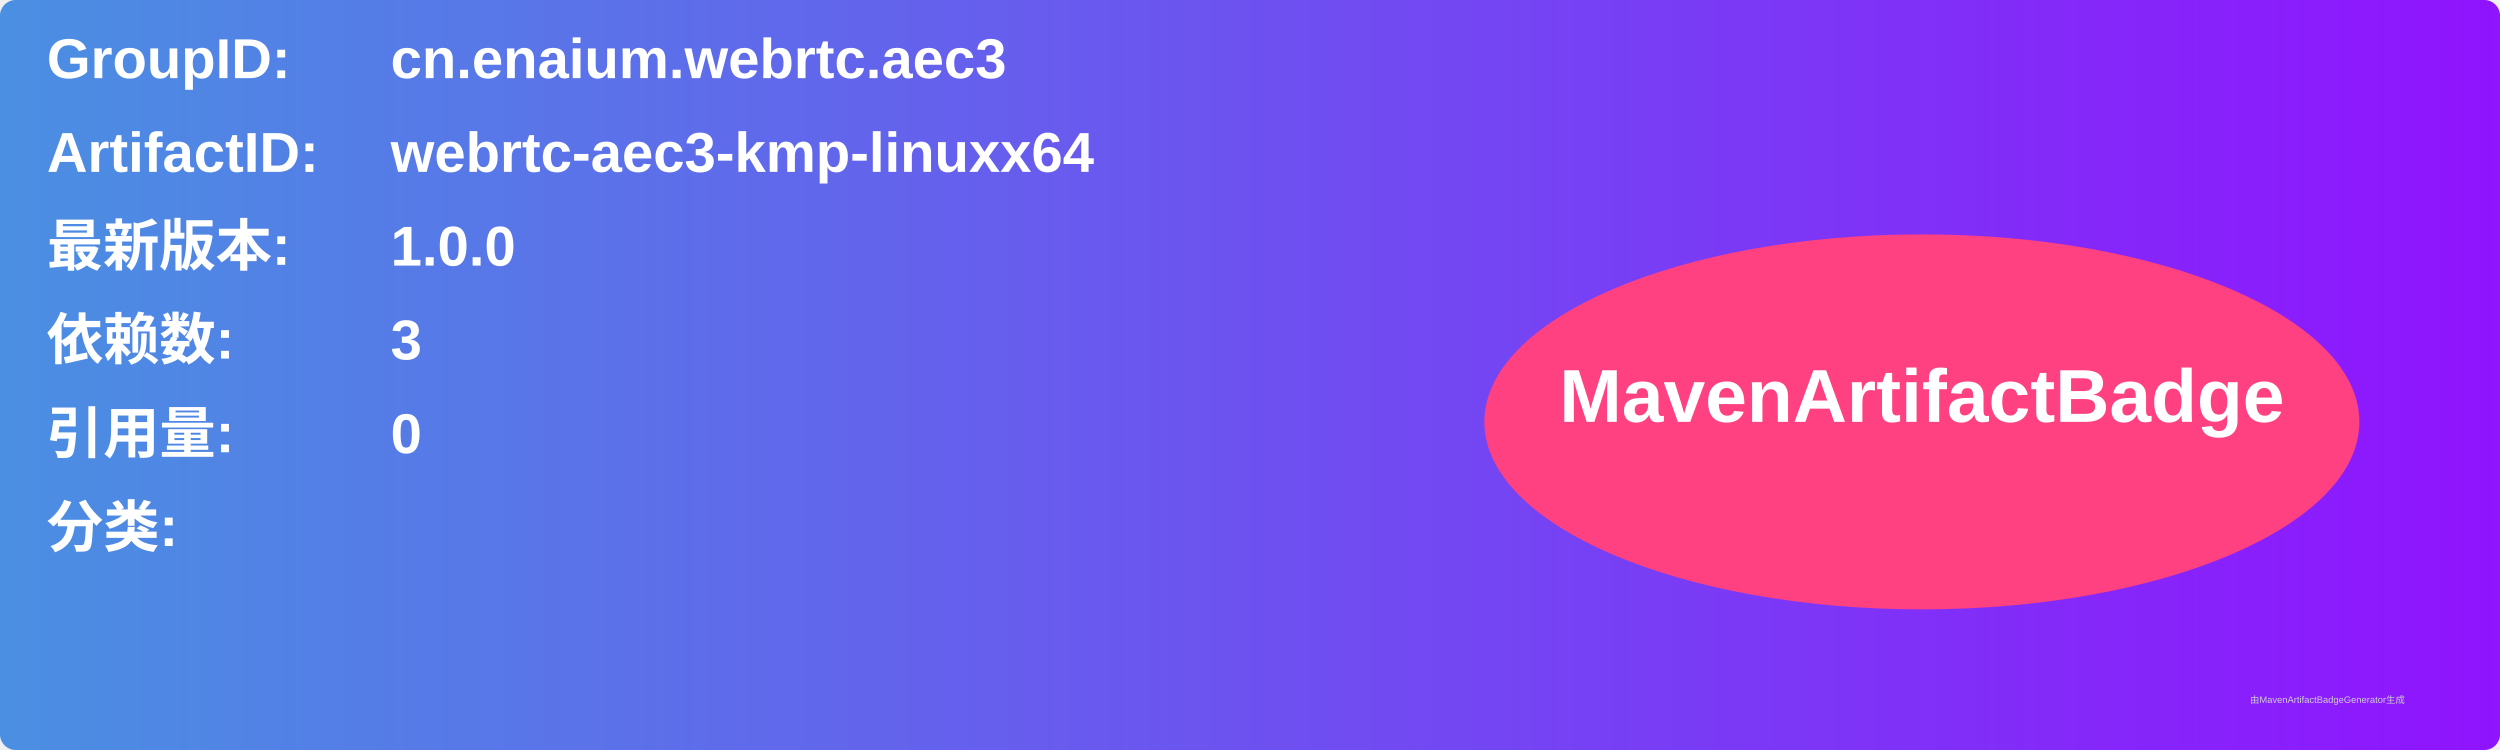
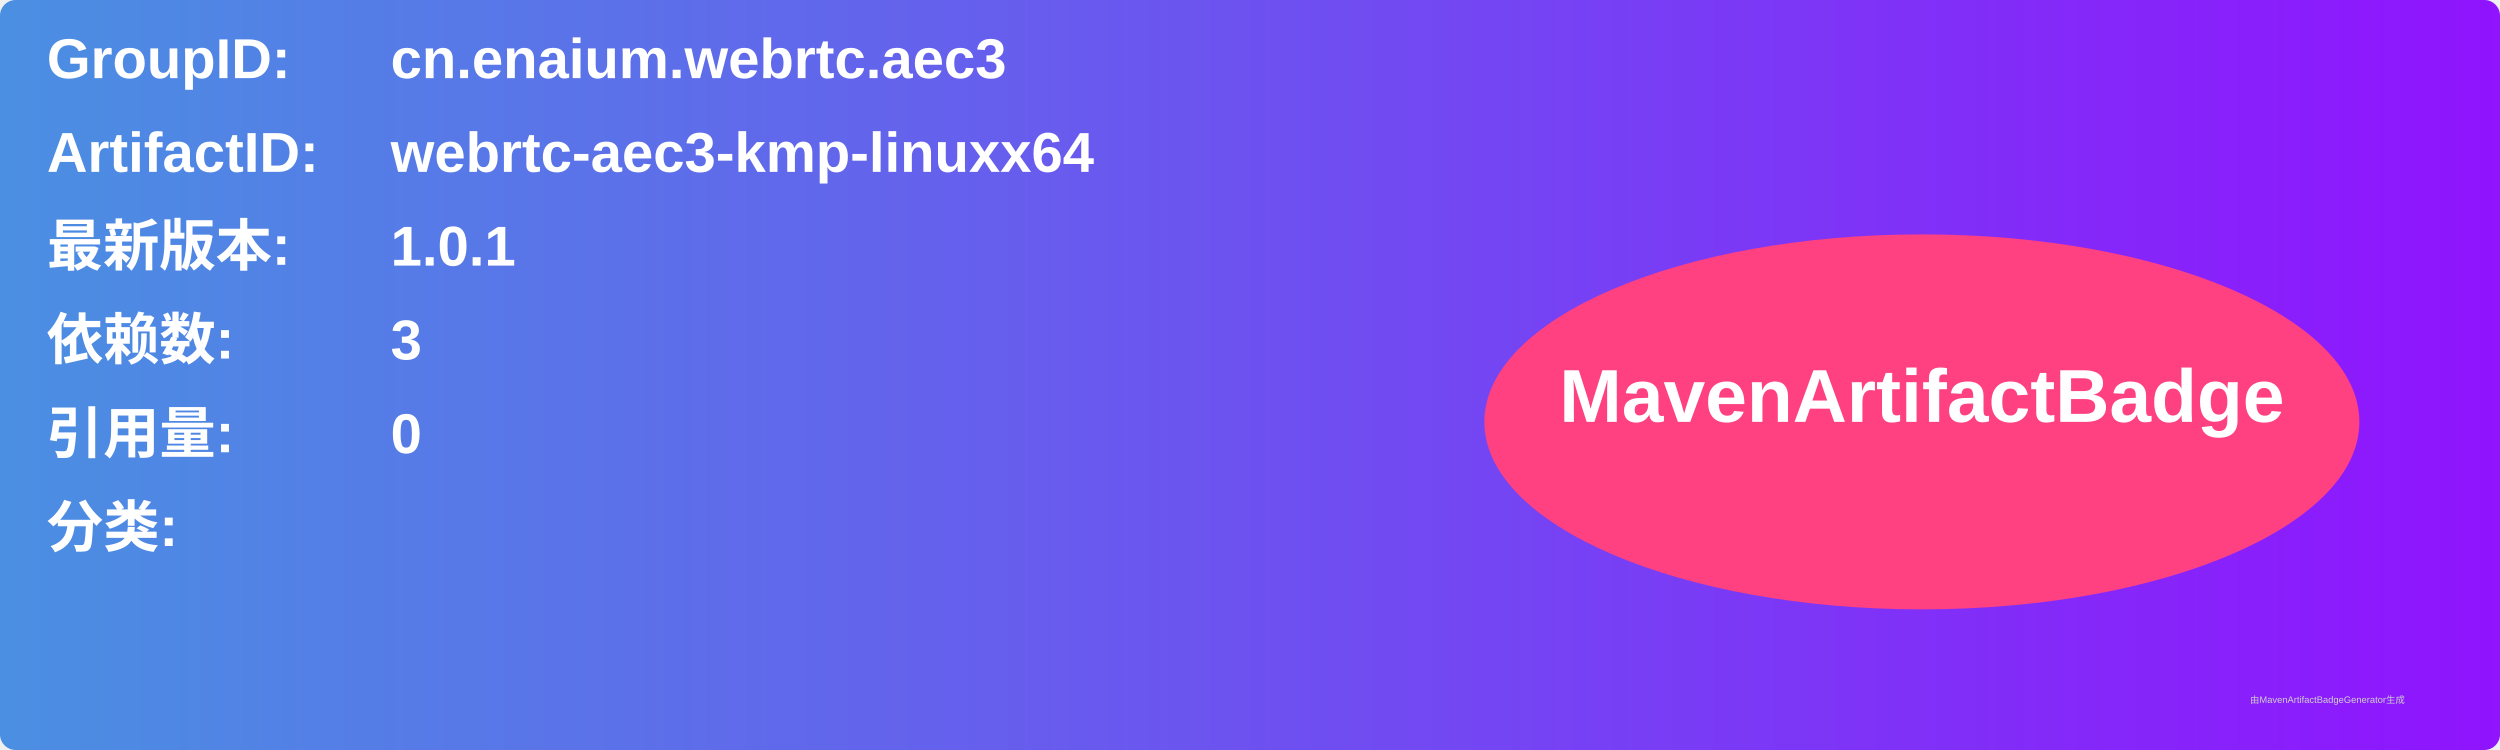
<svg xmlns="http://www.w3.org/2000/svg" width="800" height="240" viewBox="0 0 800 240">
  <linearGradient id="grad" x1="0%" y1="0%" x2="100%" y2="0%">
    <stop offset="0%" stop-color="#4a90e2" />
    <stop offset="100%" stop-color="#9013fe" />
  </linearGradient>
  <rect width="100%" height="100%" rx="5" ry="5" fill="url(#grad)" />
  <g transform="translate(15, 15)">
    <text x="0" y="10" font-family="Arial" font-size="18" fill="white" font-weight="bold" width="260">GroupID:</text>
    <text x="110" y="10" font-family="Arial" font-size="18" fill="white" font-weight="bold" width="460">cn.enaium.webrtc.aec3</text>
    <text x="0" y="40" font-family="Arial" font-size="18" fill="white" font-weight="bold" width="260">ArtifactID:</text>
    <text x="110" y="40" font-family="Arial" font-size="18" fill="white" font-weight="bold" width="460">webrtc-aec3-kmp-linuxx64</text>
    <text x="0" y="70" font-family="Arial" font-size="18" fill="white" font-weight="bold">最新版本:</text>
    <text x="110" y="70" font-family="Arial" font-size="18" fill="white" font-weight="bold">
-       <tspan font-weight="bold">1.0.0</tspan>
+       <tspan font-weight="bold">1.0.1</tspan>
    </text>
    <text x="0" y="100" font-family="Arial" font-size="18" fill="white" font-weight="bold">依赖数: </text>
    <text x="110" y="100" font-family="Arial" font-size="18" fill="white">
      <tspan font-weight="bold">3</tspan>
    </text>
    <text x="0" y="130" font-family="Arial" font-size="18" fill="white" font-weight="bold">引用量: </text>
    <text x="110" y="130" font-family="Arial" font-size="18" fill="white">
      <tspan font-weight="bold">0</tspan>
    </text>
    <text x="0" y="160" font-family="Arial" font-size="18" fill="white" font-weight="bold">分类:</text>
    <text x="10" y="190" font-family="Arial" font-size="10" fill="white">
      <tspan font-weight="bold" />
    </text>
    <ellipse cx="600" cy="120" rx="140" ry="60" fill="#ff4081" />
    <text x="600" y="120" text-anchor="middle" font-family="Arial" font-size="24" fill="white" font-weight="bold">MavenArtifactBadge</text>
  </g>
  <text x="720" y="225" font-family="Arial" font-size="3" fill="#d0d0d0">由MavenArtifactBadgeGenerator生成</text>
</svg>
